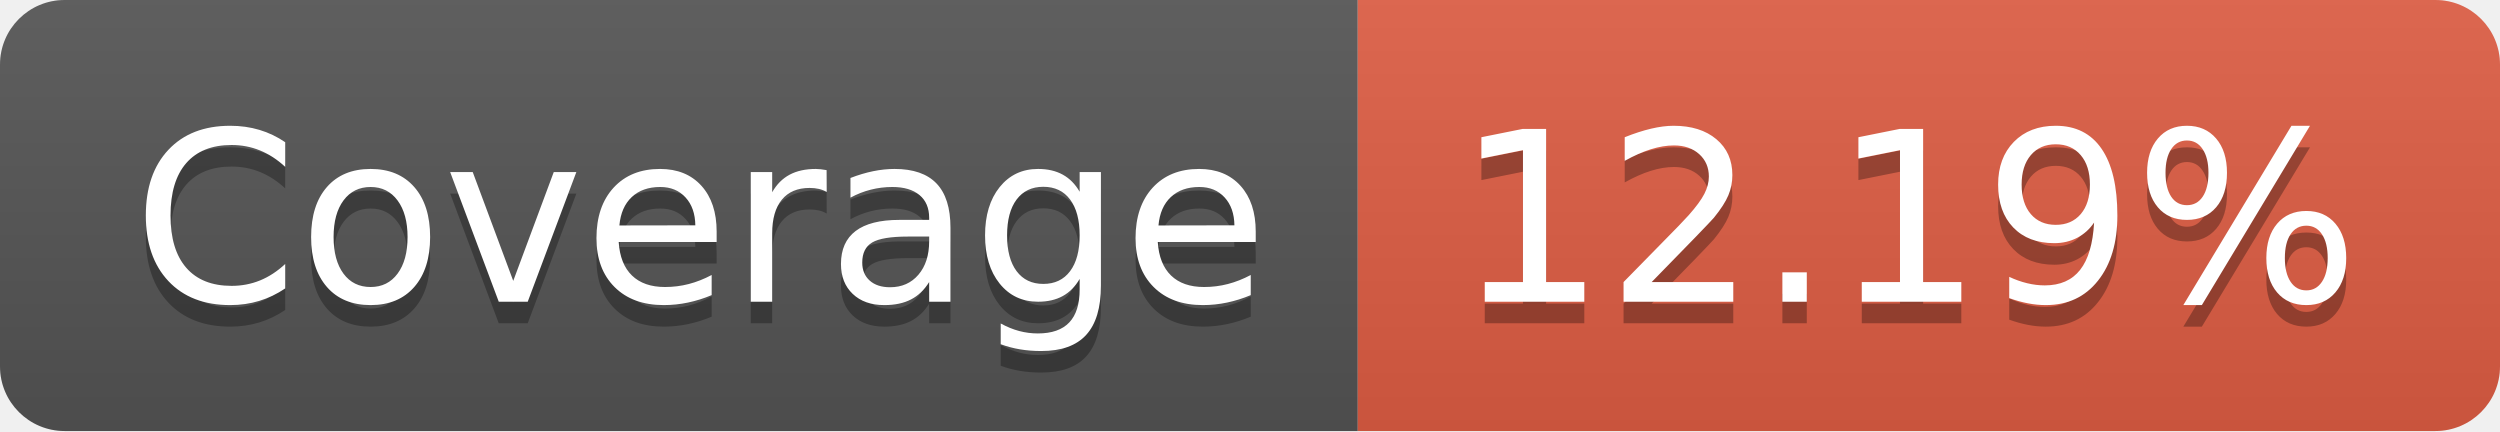
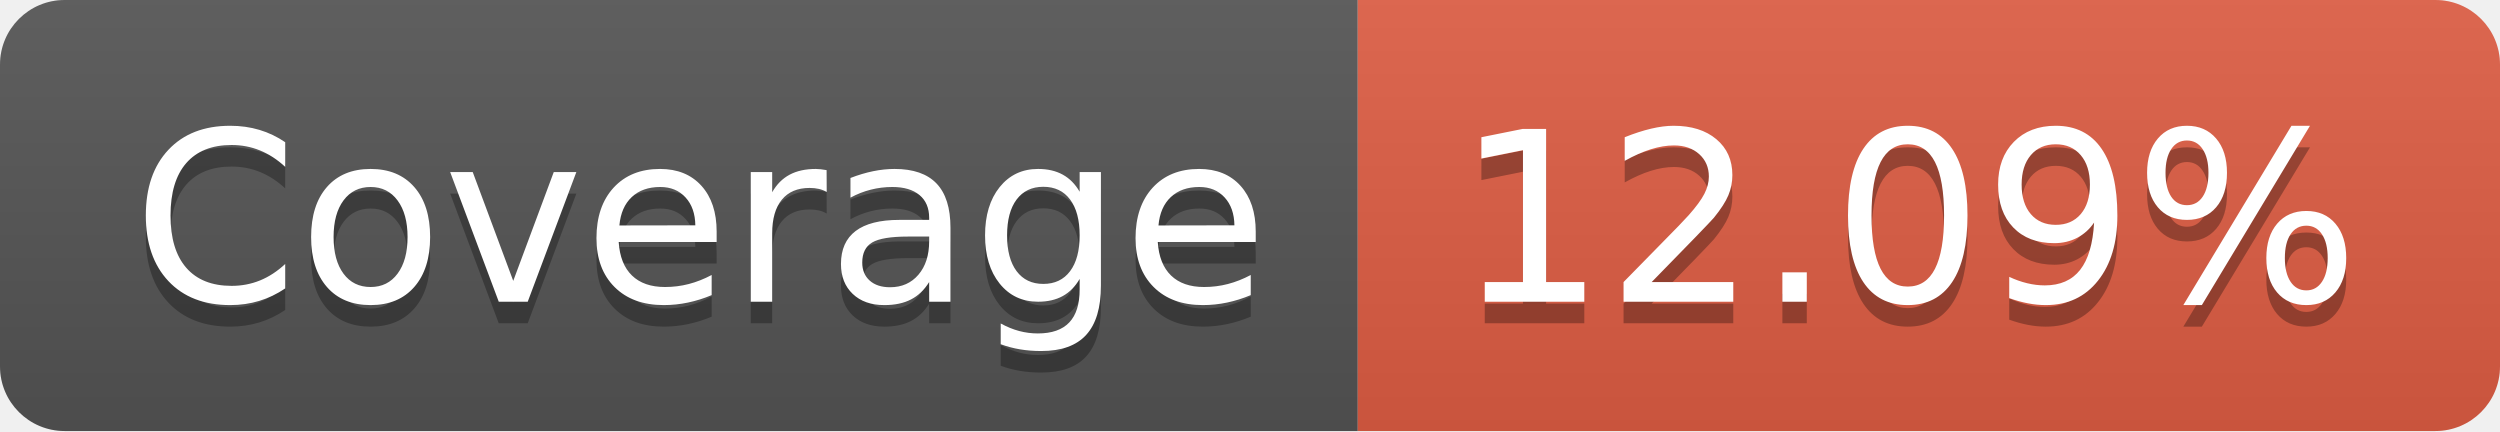
- <svg xmlns="http://www.w3.org/2000/svg" width="116" height="20" role="img" aria-label="Coverage: 12.19%">
+ <svg xmlns="http://www.w3.org/2000/svg" width="116" height="20" role="img" aria-label="Coverage: 12.09%">
  <linearGradient id="s" x2="0" y2="100%">
    <stop offset="0" stop-color="#bbb" stop-opacity=".1" />
    <stop offset="1" stop-opacity=".1" />
  </linearGradient>
  <clipPath id="r">
    <rect width="116" height="20" rx="3" fill="#fff" />
  </clipPath>
  <g clip-path="url(#r)">
    <rect width="63" height="20" fill="#555" />
    <rect x="63" width="53" height="20" fill="#e05d44" />
    <rect width="116" height="20" fill="url(#s)" />
  </g>
  <g fill="#fff" text-anchor="middle" font-family="Verdana,Geneva,DejaVu Sans,sans-serif" text-rendering="geometricPrecision" font-size="110">
    <text aria-hidden="true" x="325" y="150" fill="#010101" fill-opacity=".3" transform="scale(.1)" textLength="530">Coverage</text>
    <text x="325" y="140" transform="scale(.1)" fill="#fff" textLength="530">Coverage</text>
-     <text aria-hidden="true" x="885" y="150" fill="#010101" fill-opacity=".3" transform="scale(.1)" textLength="430">12.19%</text>
-     <text x="885" y="140" transform="scale(.1)" fill="#fff" textLength="430">12.19%</text>
+     <text aria-hidden="true" x="885" y="150" fill="#010101" fill-opacity=".3" transform="scale(.1)" textLength="430">12.09%</text>
+     <text x="885" y="140" transform="scale(.1)" fill="#fff" textLength="430">12.09%</text>
  </g>
</svg>
